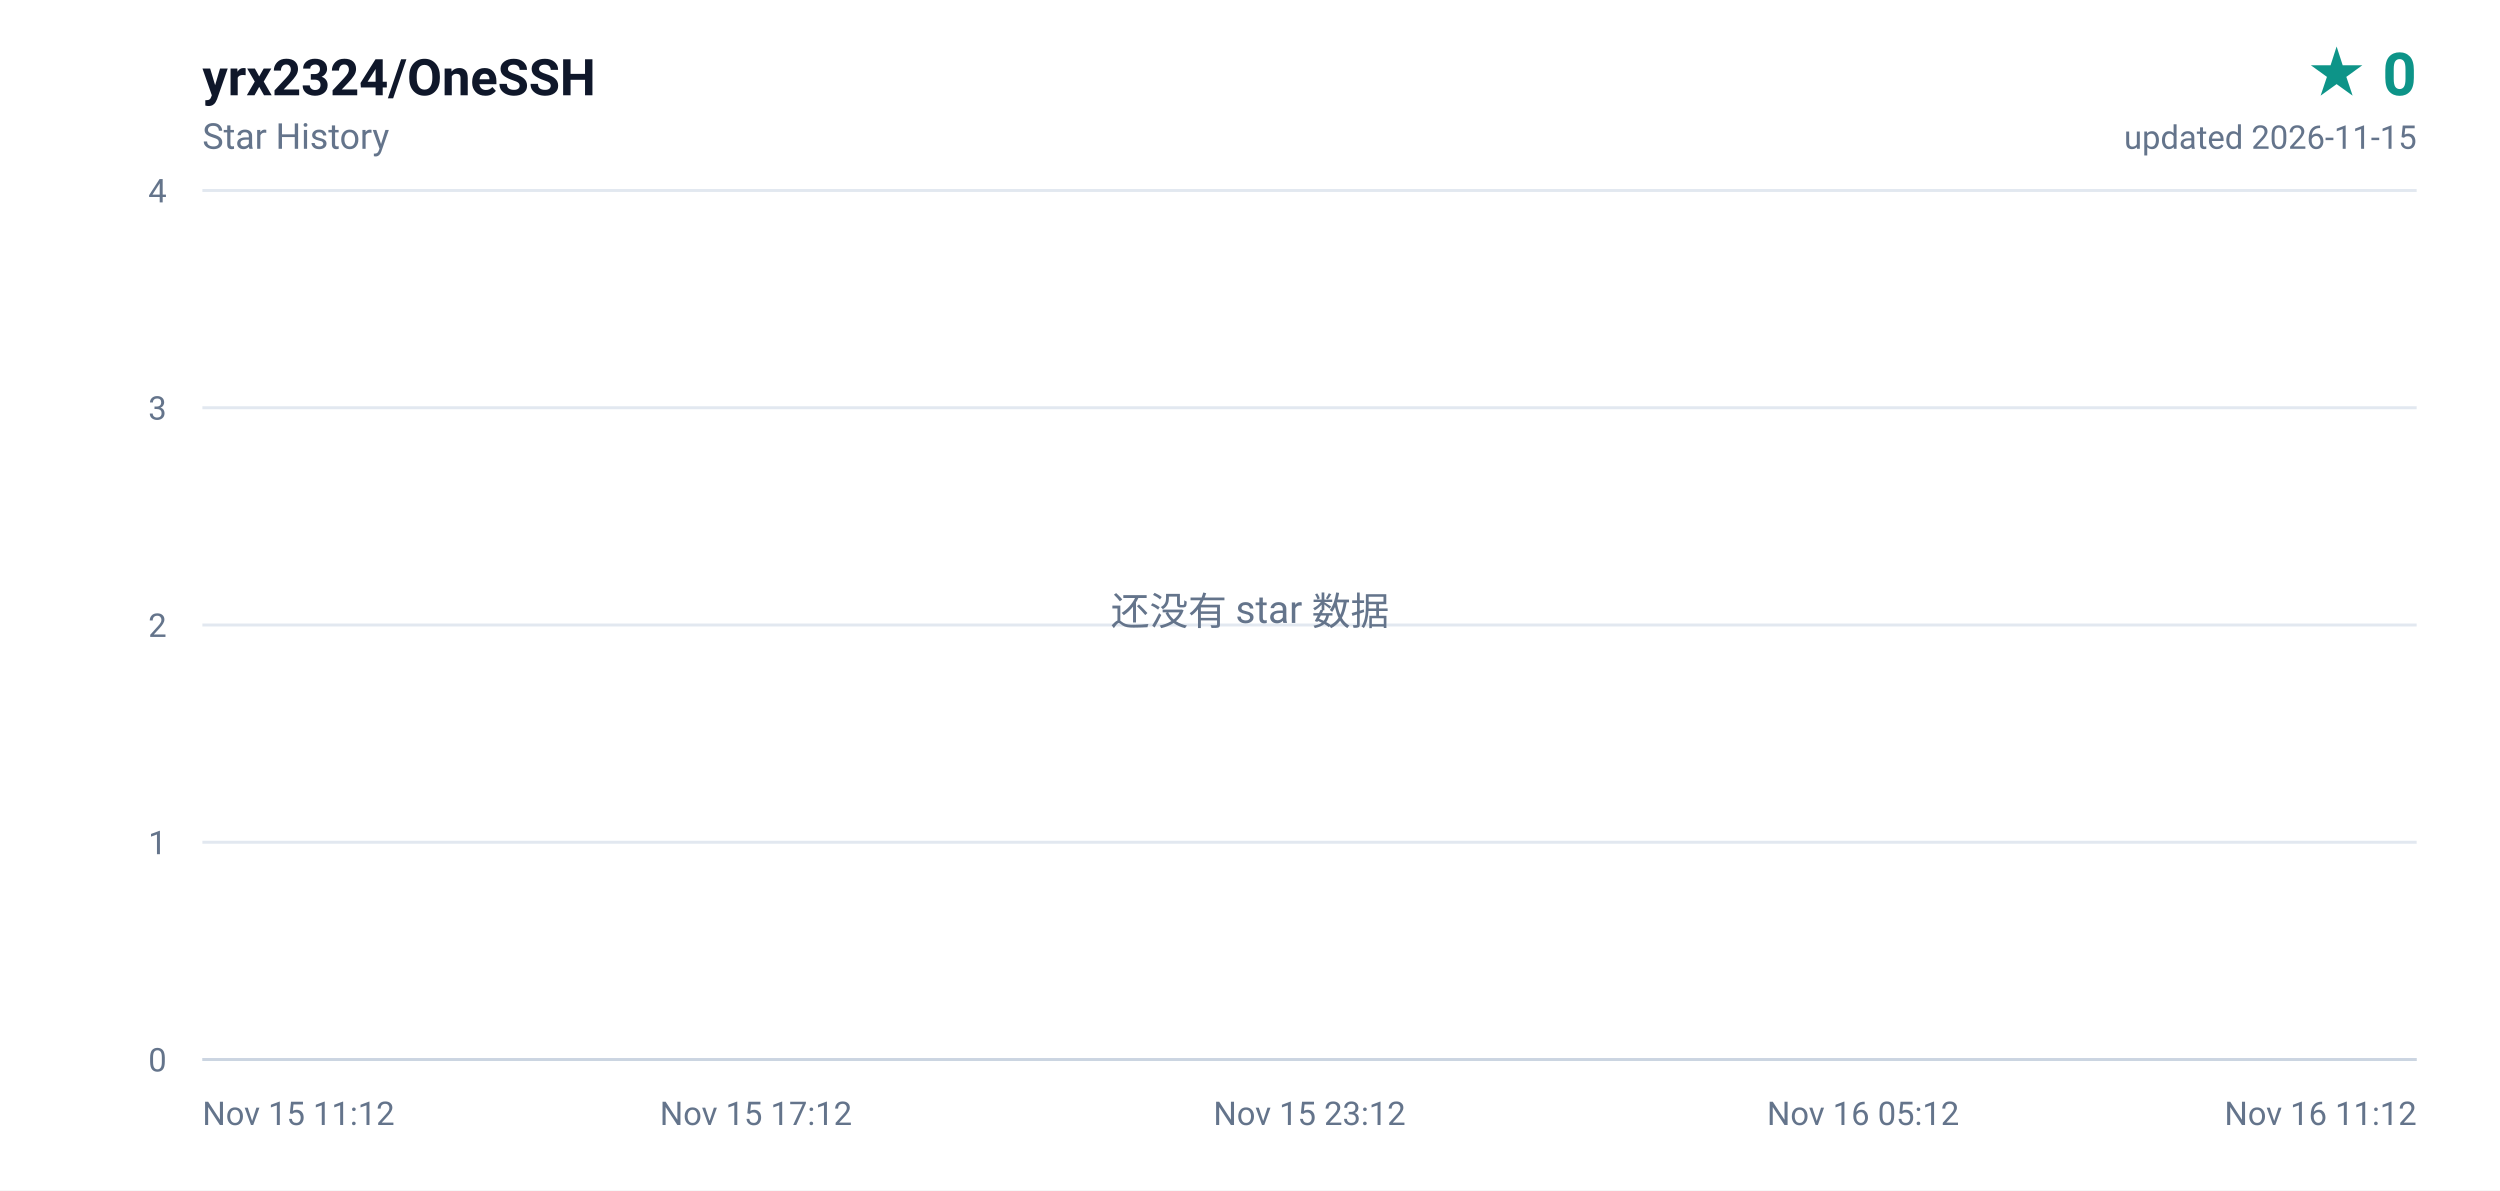
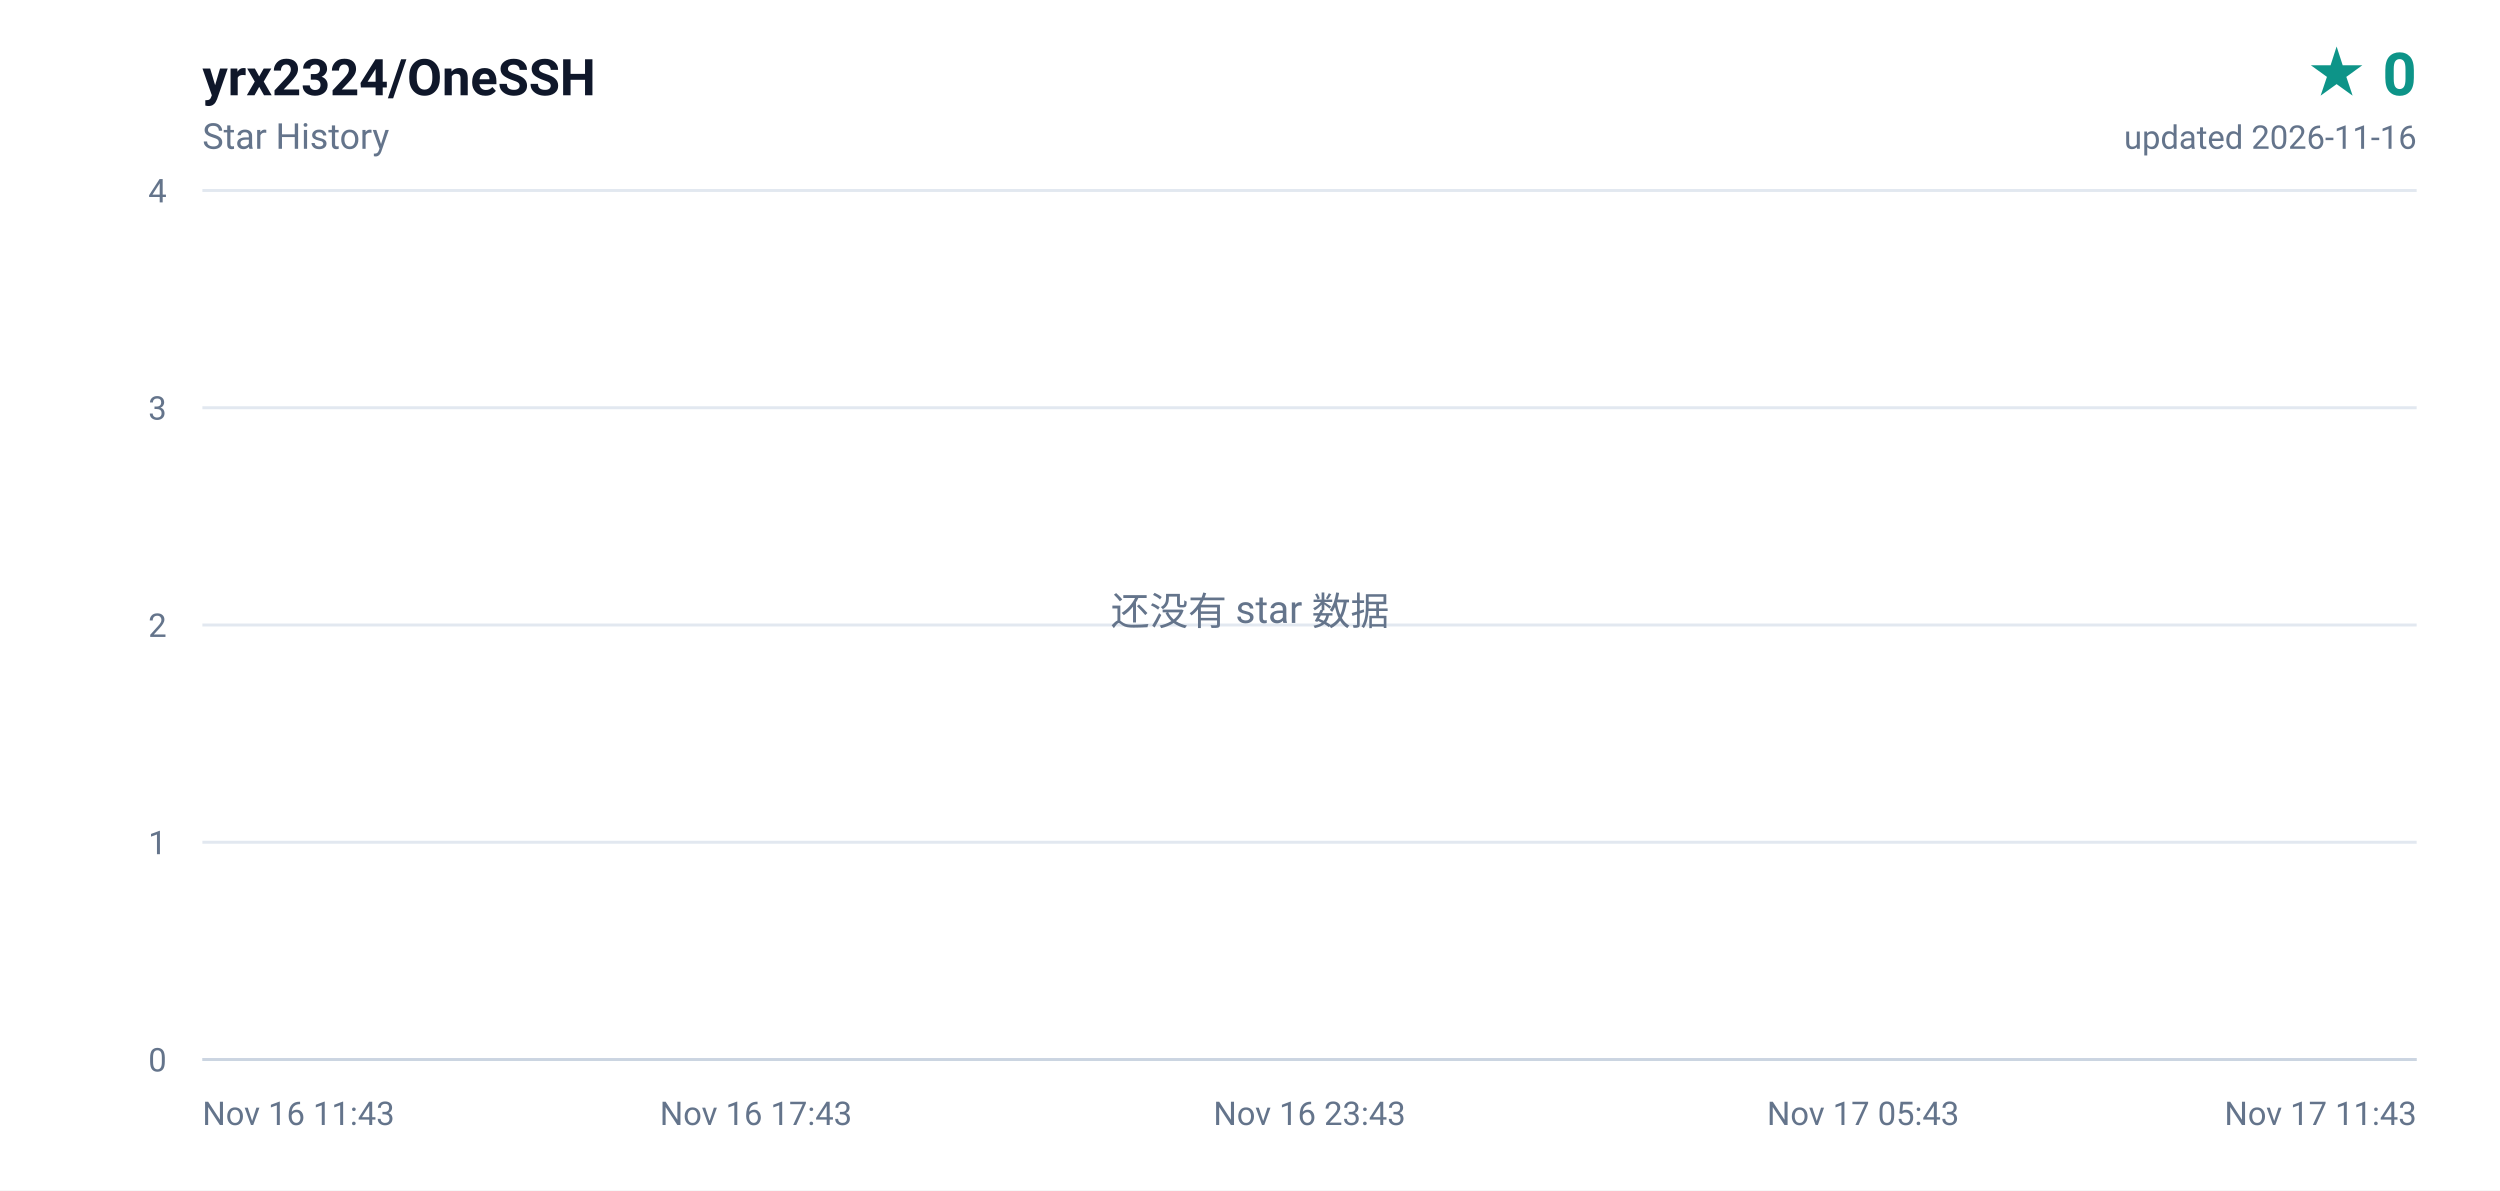
<svg xmlns="http://www.w3.org/2000/svg" width="840" height="400" viewBox="0 0 840 400" role="img" aria-label="yrx2324/OneSSH star history, 0 stars">
  <defs>
    <linearGradient id="area" x1="0" y1="0" x2="0" y2="1">
      <stop offset="0%" stop-color="#0d9488" stop-opacity="0.16" />
      <stop offset="100%" stop-color="#0d9488" stop-opacity="0" />
    </linearGradient>
  </defs>
  <rect width="840" height="400" fill="#ffffff" />
  <g font-family="ui-sans-serif,-apple-system,BlinkMacSystemFont,'Segoe UI',Roboto,'Helvetica Neue',Arial,sans-serif">
    <text x="68" y="32" fill="#0f172a" font-size="17" font-weight="600">yrx2324/OneSSH</text>
    <text x="68" y="50" fill="#64748b" font-size="12">Star History</text>
    <text x="812" y="32" fill="#0d9488" font-size="20" font-weight="700" text-anchor="end">★ 0</text>
-     <text x="812" y="50" fill="#64748b" font-size="11" text-anchor="end">updated 2026-11-15</text>
+     <text x="812" y="50" fill="#64748b" font-size="11" text-anchor="end">updated 2026-11-16</text>
    <line x1="68" y1="356.0" x2="812" y2="356.0" stroke="#e2e8f0" stroke-width="1" />
    <text x="56" y="360.0" fill="#64748b" font-size="11" text-anchor="end">0</text>
    <line x1="68" y1="283.0" x2="812" y2="283.0" stroke="#e2e8f0" stroke-width="1" />
    <text x="56" y="287.0" fill="#64748b" font-size="11" text-anchor="end">1</text>
    <line x1="68" y1="210.0" x2="812" y2="210.0" stroke="#e2e8f0" stroke-width="1" />
    <text x="56" y="214.0" fill="#64748b" font-size="11" text-anchor="end">2</text>
    <line x1="68" y1="137.0" x2="812" y2="137.0" stroke="#e2e8f0" stroke-width="1" />
    <text x="56" y="141.0" fill="#64748b" font-size="11" text-anchor="end">3</text>
    <line x1="68" y1="64.0" x2="812" y2="64.0" stroke="#e2e8f0" stroke-width="1" />
    <text x="56" y="68.0" fill="#64748b" font-size="11" text-anchor="end">4</text>
-     <text x="68.0" y="378.0" fill="#64748b" font-size="11" text-anchor="start">Nov 15 11:12</text>
-     <text x="254.0" y="378.0" fill="#64748b" font-size="11" text-anchor="middle">Nov 15 17:12</text>
-     <text x="440.0" y="378.0" fill="#64748b" font-size="11" text-anchor="middle">Nov 15 23:12</text>
-     <text x="626.0" y="378.0" fill="#64748b" font-size="11" text-anchor="middle">Nov 16 05:12</text>
-     <text x="812.0" y="378.0" fill="#64748b" font-size="11" text-anchor="end">Nov 16 11:12</text>
+     <text x="68.0" y="378.0" fill="#64748b" font-size="11" text-anchor="start">Nov 16 11:43</text>
+     <text x="254.0" y="378.0" fill="#64748b" font-size="11" text-anchor="middle">Nov 16 17:43</text>
+     <text x="440.0" y="378.0" fill="#64748b" font-size="11" text-anchor="middle">Nov 16 23:43</text>
+     <text x="626.0" y="378.0" fill="#64748b" font-size="11" text-anchor="middle">Nov 17 05:43</text>
+     <text x="812.0" y="378.0" fill="#64748b" font-size="11" text-anchor="end">Nov 17 11:43</text>
    <line x1="68" y1="356" x2="812" y2="356" stroke="#cbd5e1" stroke-width="1" />
    <text x="420" y="210" fill="#64748b" font-size="13" text-anchor="middle">还没有 star 数据</text>
  </g>
</svg>
